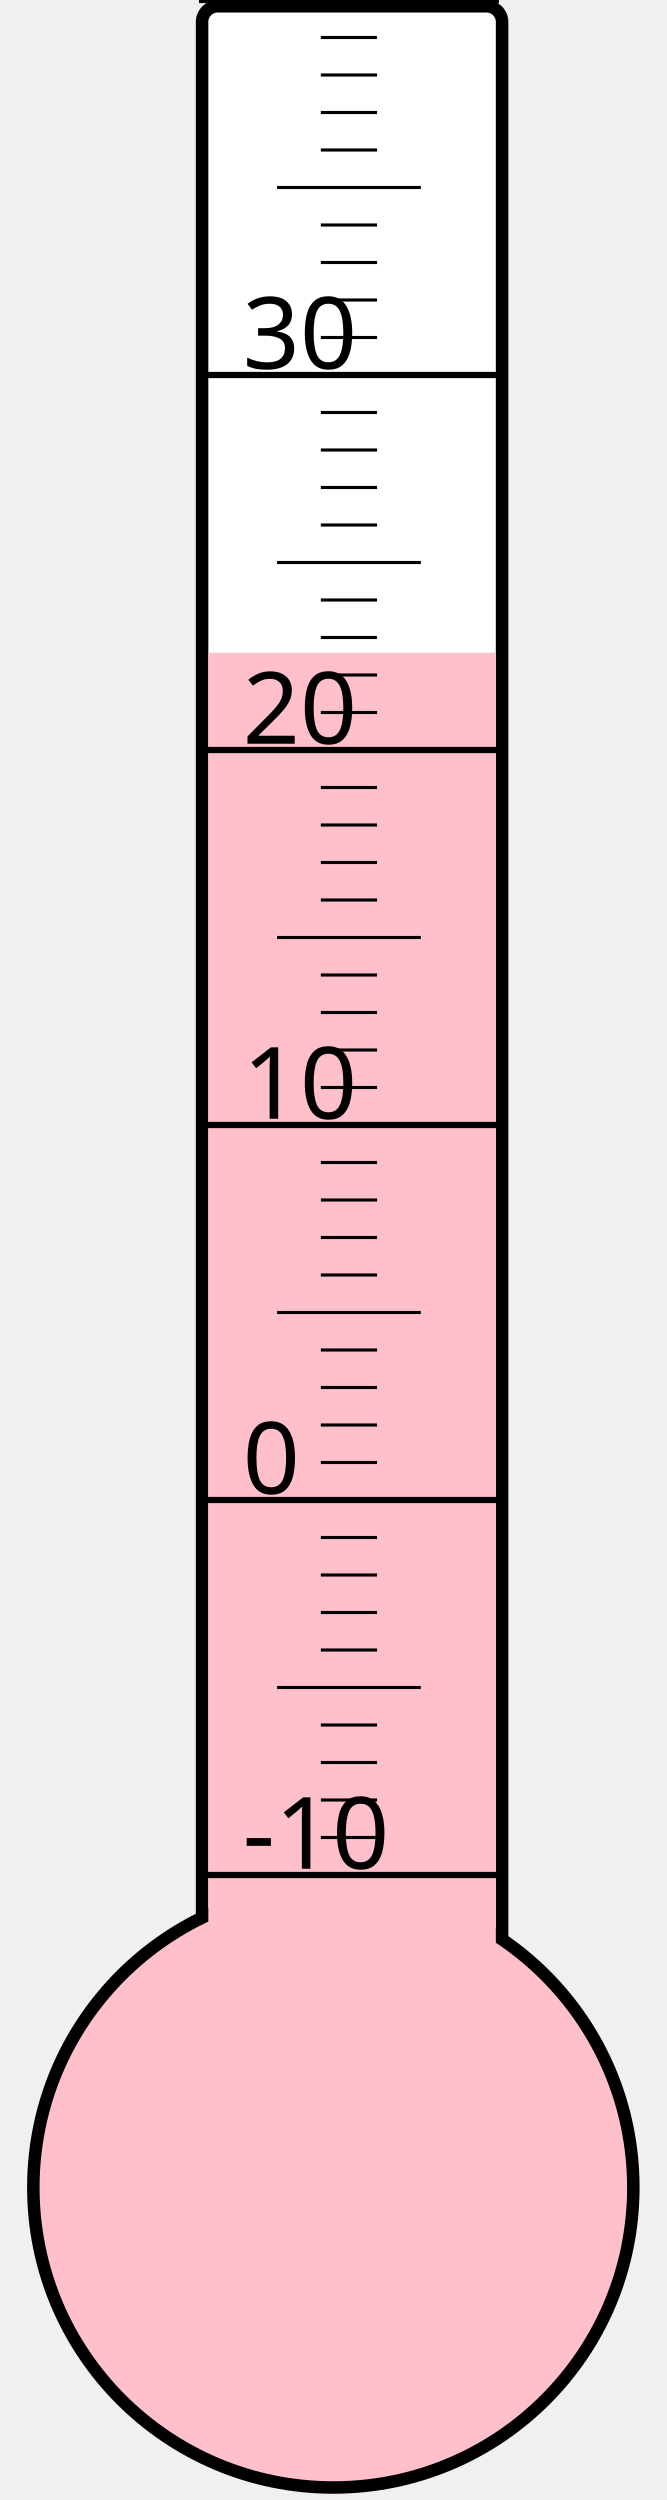
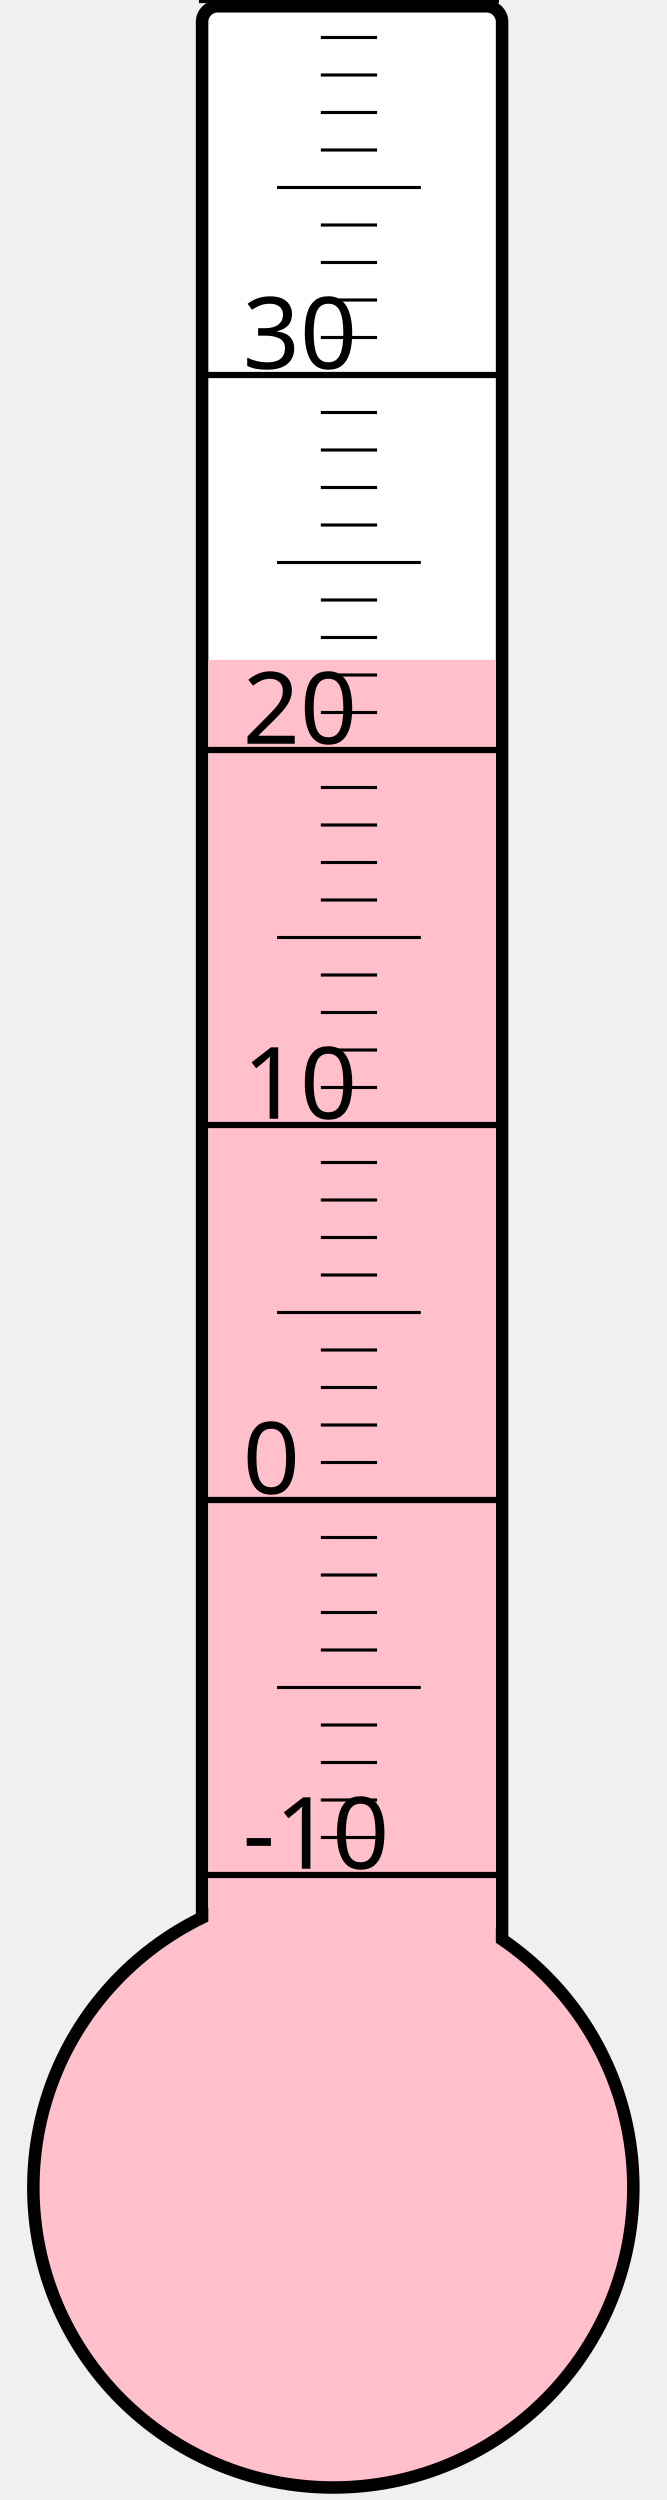
<svg xmlns="http://www.w3.org/2000/svg" width="40px" height="150px" viewBox="0 0 200 800">
  <rect width="200" height="800" x="0" y="0" style="fill: #ffffeb; fill-opacity: 0;" />
  <rect width="96" height="680" x="58" y="2" rx="5" ry="5" style="fill: white; fill-opacity: 1; stroke: black; stroke-width: 4;" />
  <circle cx="100" cy="700" r="96" style="fill: pink; stroke: black; stroke-width: 4;" />
-   <rect width="92" height="491.125" x="60" y="208.875" style="fill: pink; fill-opacity: 1; stroke-width: 0;" />
+   <rect width="92" height="488.875" x="60" y="211.125" style="fill: pink; fill-opacity: 1; stroke-width: 0;" />
  <text x="71" y="598" style="font-family: sans-serif; font-size: 24pt;">-10</text>
  <text x="71" y="478" style="font-family: sans-serif; font-size: 24pt;">0</text>
  <text x="71" y="358" style="font-family: sans-serif; font-size: 24pt;">10</text>
  <text x="71" y="238" style="font-family: sans-serif; font-size: 24pt;">20</text>
  <text x="71" y="118" style="font-family: sans-serif; font-size: 24pt;">30</text>
  <g style="stroke: black;">
    <line x1="57" y1="600" x2="153" y2="600" style="stroke-width: 2;" />
    <line x1="96" y1="588" x2="114" y2="588" style="stroke-width: 1;" />
    <line x1="96" y1="576" x2="114" y2="576" style="stroke-width: 1;" />
    <line x1="96" y1="564" x2="114" y2="564" style="stroke-width: 1;" />
    <line x1="96" y1="552" x2="114" y2="552" style="stroke-width: 1;" />
    <line x1="82" y1="540" x2="128" y2="540" style="stroke-width: 1;" />
    <line x1="96" y1="528" x2="114" y2="528" style="stroke-width: 1;" />
    <line x1="96" y1="516" x2="114" y2="516" style="stroke-width: 1;" />
    <line x1="96" y1="504" x2="114" y2="504" style="stroke-width: 1;" />
    <line x1="96" y1="492" x2="114" y2="492" style="stroke-width: 1;" />
    <line x1="57" y1="480" x2="153" y2="480" style="stroke-width: 2;" />
    <line x1="96" y1="468" x2="114" y2="468" style="stroke-width: 1;" />
    <line x1="96" y1="456" x2="114" y2="456" style="stroke-width: 1;" />
    <line x1="96" y1="444" x2="114" y2="444" style="stroke-width: 1;" />
    <line x1="96" y1="432" x2="114" y2="432" style="stroke-width: 1;" />
    <line x1="82" y1="420" x2="128" y2="420" style="stroke-width: 1;" />
    <line x1="96" y1="408" x2="114" y2="408" style="stroke-width: 1;" />
    <line x1="96" y1="396" x2="114" y2="396" style="stroke-width: 1;" />
    <line x1="96" y1="384" x2="114" y2="384" style="stroke-width: 1;" />
    <line x1="96" y1="372" x2="114" y2="372" style="stroke-width: 1;" />
    <line x1="57" y1="360" x2="153" y2="360" style="stroke-width: 2;" />
    <line x1="96" y1="348" x2="114" y2="348" style="stroke-width: 1;" />
    <line x1="96" y1="336" x2="114" y2="336" style="stroke-width: 1;" />
    <line x1="96" y1="324" x2="114" y2="324" style="stroke-width: 1;" />
    <line x1="96" y1="312" x2="114" y2="312" style="stroke-width: 1;" />
    <line x1="82" y1="300" x2="128" y2="300" style="stroke-width: 1;" />
    <line x1="96" y1="288" x2="114" y2="288" style="stroke-width: 1;" />
    <line x1="96" y1="276" x2="114" y2="276" style="stroke-width: 1;" />
    <line x1="96" y1="264" x2="114" y2="264" style="stroke-width: 1;" />
    <line x1="96" y1="252" x2="114" y2="252" style="stroke-width: 1;" />
    <line x1="57" y1="240" x2="153" y2="240" style="stroke-width: 2;" />
    <line x1="96" y1="228" x2="114" y2="228" style="stroke-width: 1;" />
    <line x1="96" y1="216" x2="114" y2="216" style="stroke-width: 1;" />
    <line x1="96" y1="204" x2="114" y2="204" style="stroke-width: 1;" />
    <line x1="96" y1="192" x2="114" y2="192" style="stroke-width: 1;" />
    <line x1="82" y1="180" x2="128" y2="180" style="stroke-width: 1;" />
    <line x1="96" y1="168" x2="114" y2="168" style="stroke-width: 1;" />
    <line x1="96" y1="156" x2="114" y2="156" style="stroke-width: 1;" />
    <line x1="96" y1="144" x2="114" y2="144" style="stroke-width: 1;" />
    <line x1="96" y1="132" x2="114" y2="132" style="stroke-width: 1;" />
    <line x1="57" y1="120" x2="153" y2="120" style="stroke-width: 2;" />
    <line x1="96" y1="108" x2="114" y2="108" style="stroke-width: 1;" />
    <line x1="96" y1="96" x2="114" y2="96" style="stroke-width: 1;" />
    <line x1="96" y1="84" x2="114" y2="84" style="stroke-width: 1;" />
    <line x1="96" y1="72" x2="114" y2="72" style="stroke-width: 1;" />
    <line x1="82" y1="60" x2="128" y2="60" style="stroke-width: 1;" />
    <line x1="96" y1="48" x2="114" y2="48" style="stroke-width: 1;" />
    <line x1="96" y1="36" x2="114" y2="36" style="stroke-width: 1;" />
    <line x1="96" y1="24" x2="114" y2="24" style="stroke-width: 1;" />
    <line x1="96" y1="12" x2="114" y2="12" style="stroke-width: 1;" />
    <line x1="57" y1="0" x2="153" y2="0" style="stroke-width: 2;" />
  </g>
</svg>
